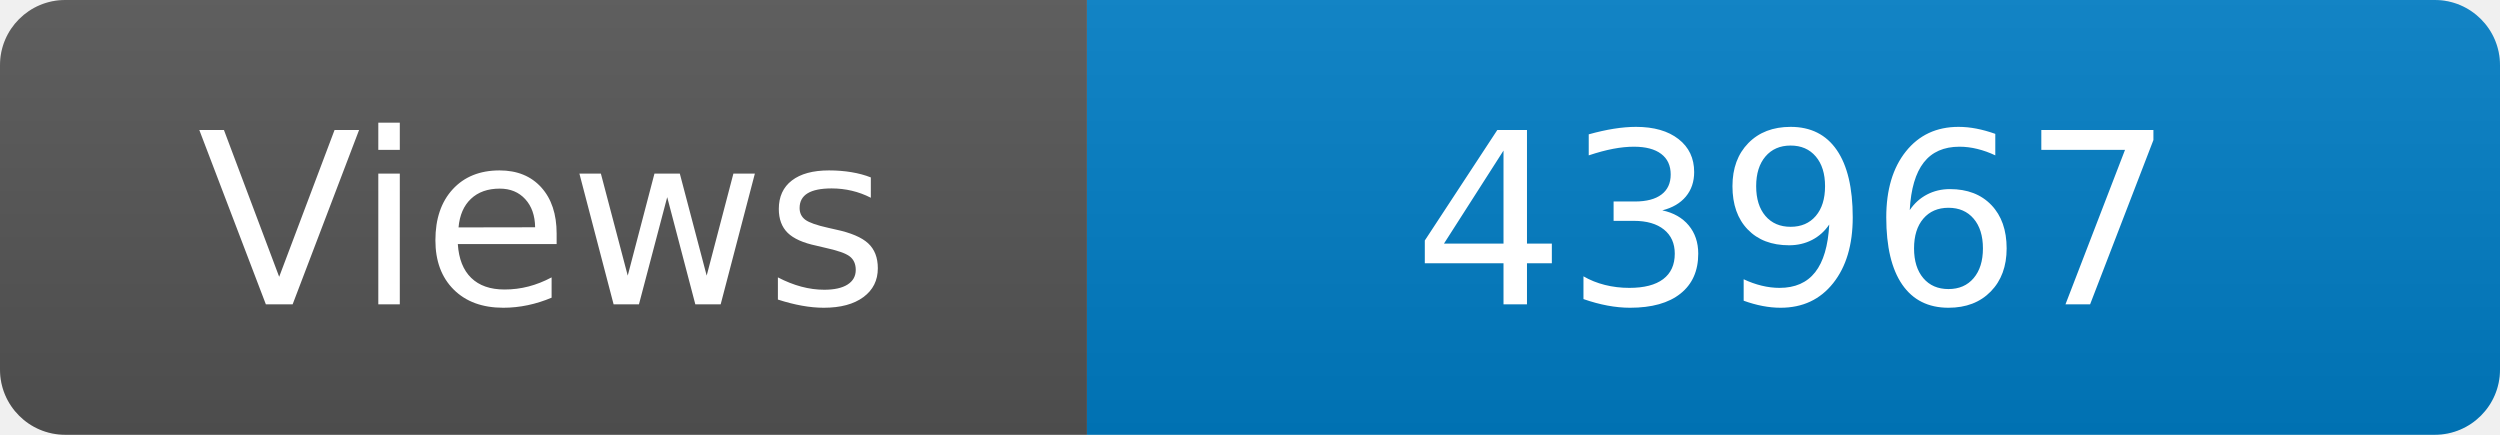
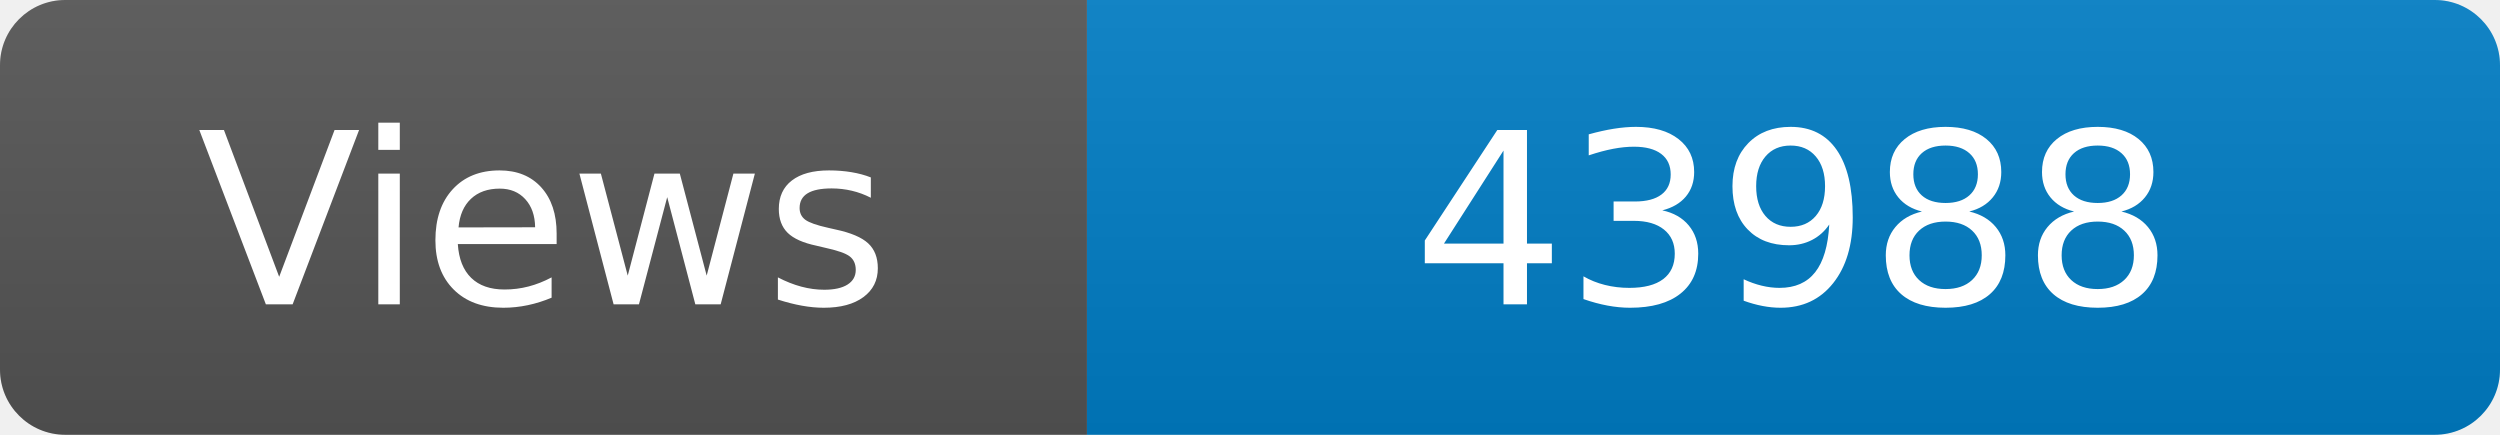
<svg xmlns="http://www.w3.org/2000/svg" width="115" height="20" role="img" aria-label="Maintained?: yes">
  <linearGradient id="s" x2="0" y2="100%">
    <stop offset="0" stop-color="#bbb" stop-opacity=".1" />
    <stop offset="1" stop-opacity=".1" />
  </linearGradient>
  <clipPath id="r">
    <rect width="115" height="20" rx="3" fill="#fff" />
  </clipPath>
  <g clip-path="url(#r)">
    <rect width="50" height="20" fill="#555" />
    <rect x="50" width="160" height="20" fill="#007ec6" />
    <rect width="115" height="20" fill="url(#s)" />
  </g>
  <g fill="#fff" text-anchor="middle" font-family="Verdana,Geneva,DejaVu Sans,sans-serif" font-size="110">
    <text x="250" y="140" transform="scale(.1)" fill="#fff">Views</text>
-     <text x="825" y="140" transform="scale(.1)" fill="#fff">43967</text>
+     <text x="825" y="140" transform="scale(.1)" fill="#fff">43988</text>
  </g>
</svg>
